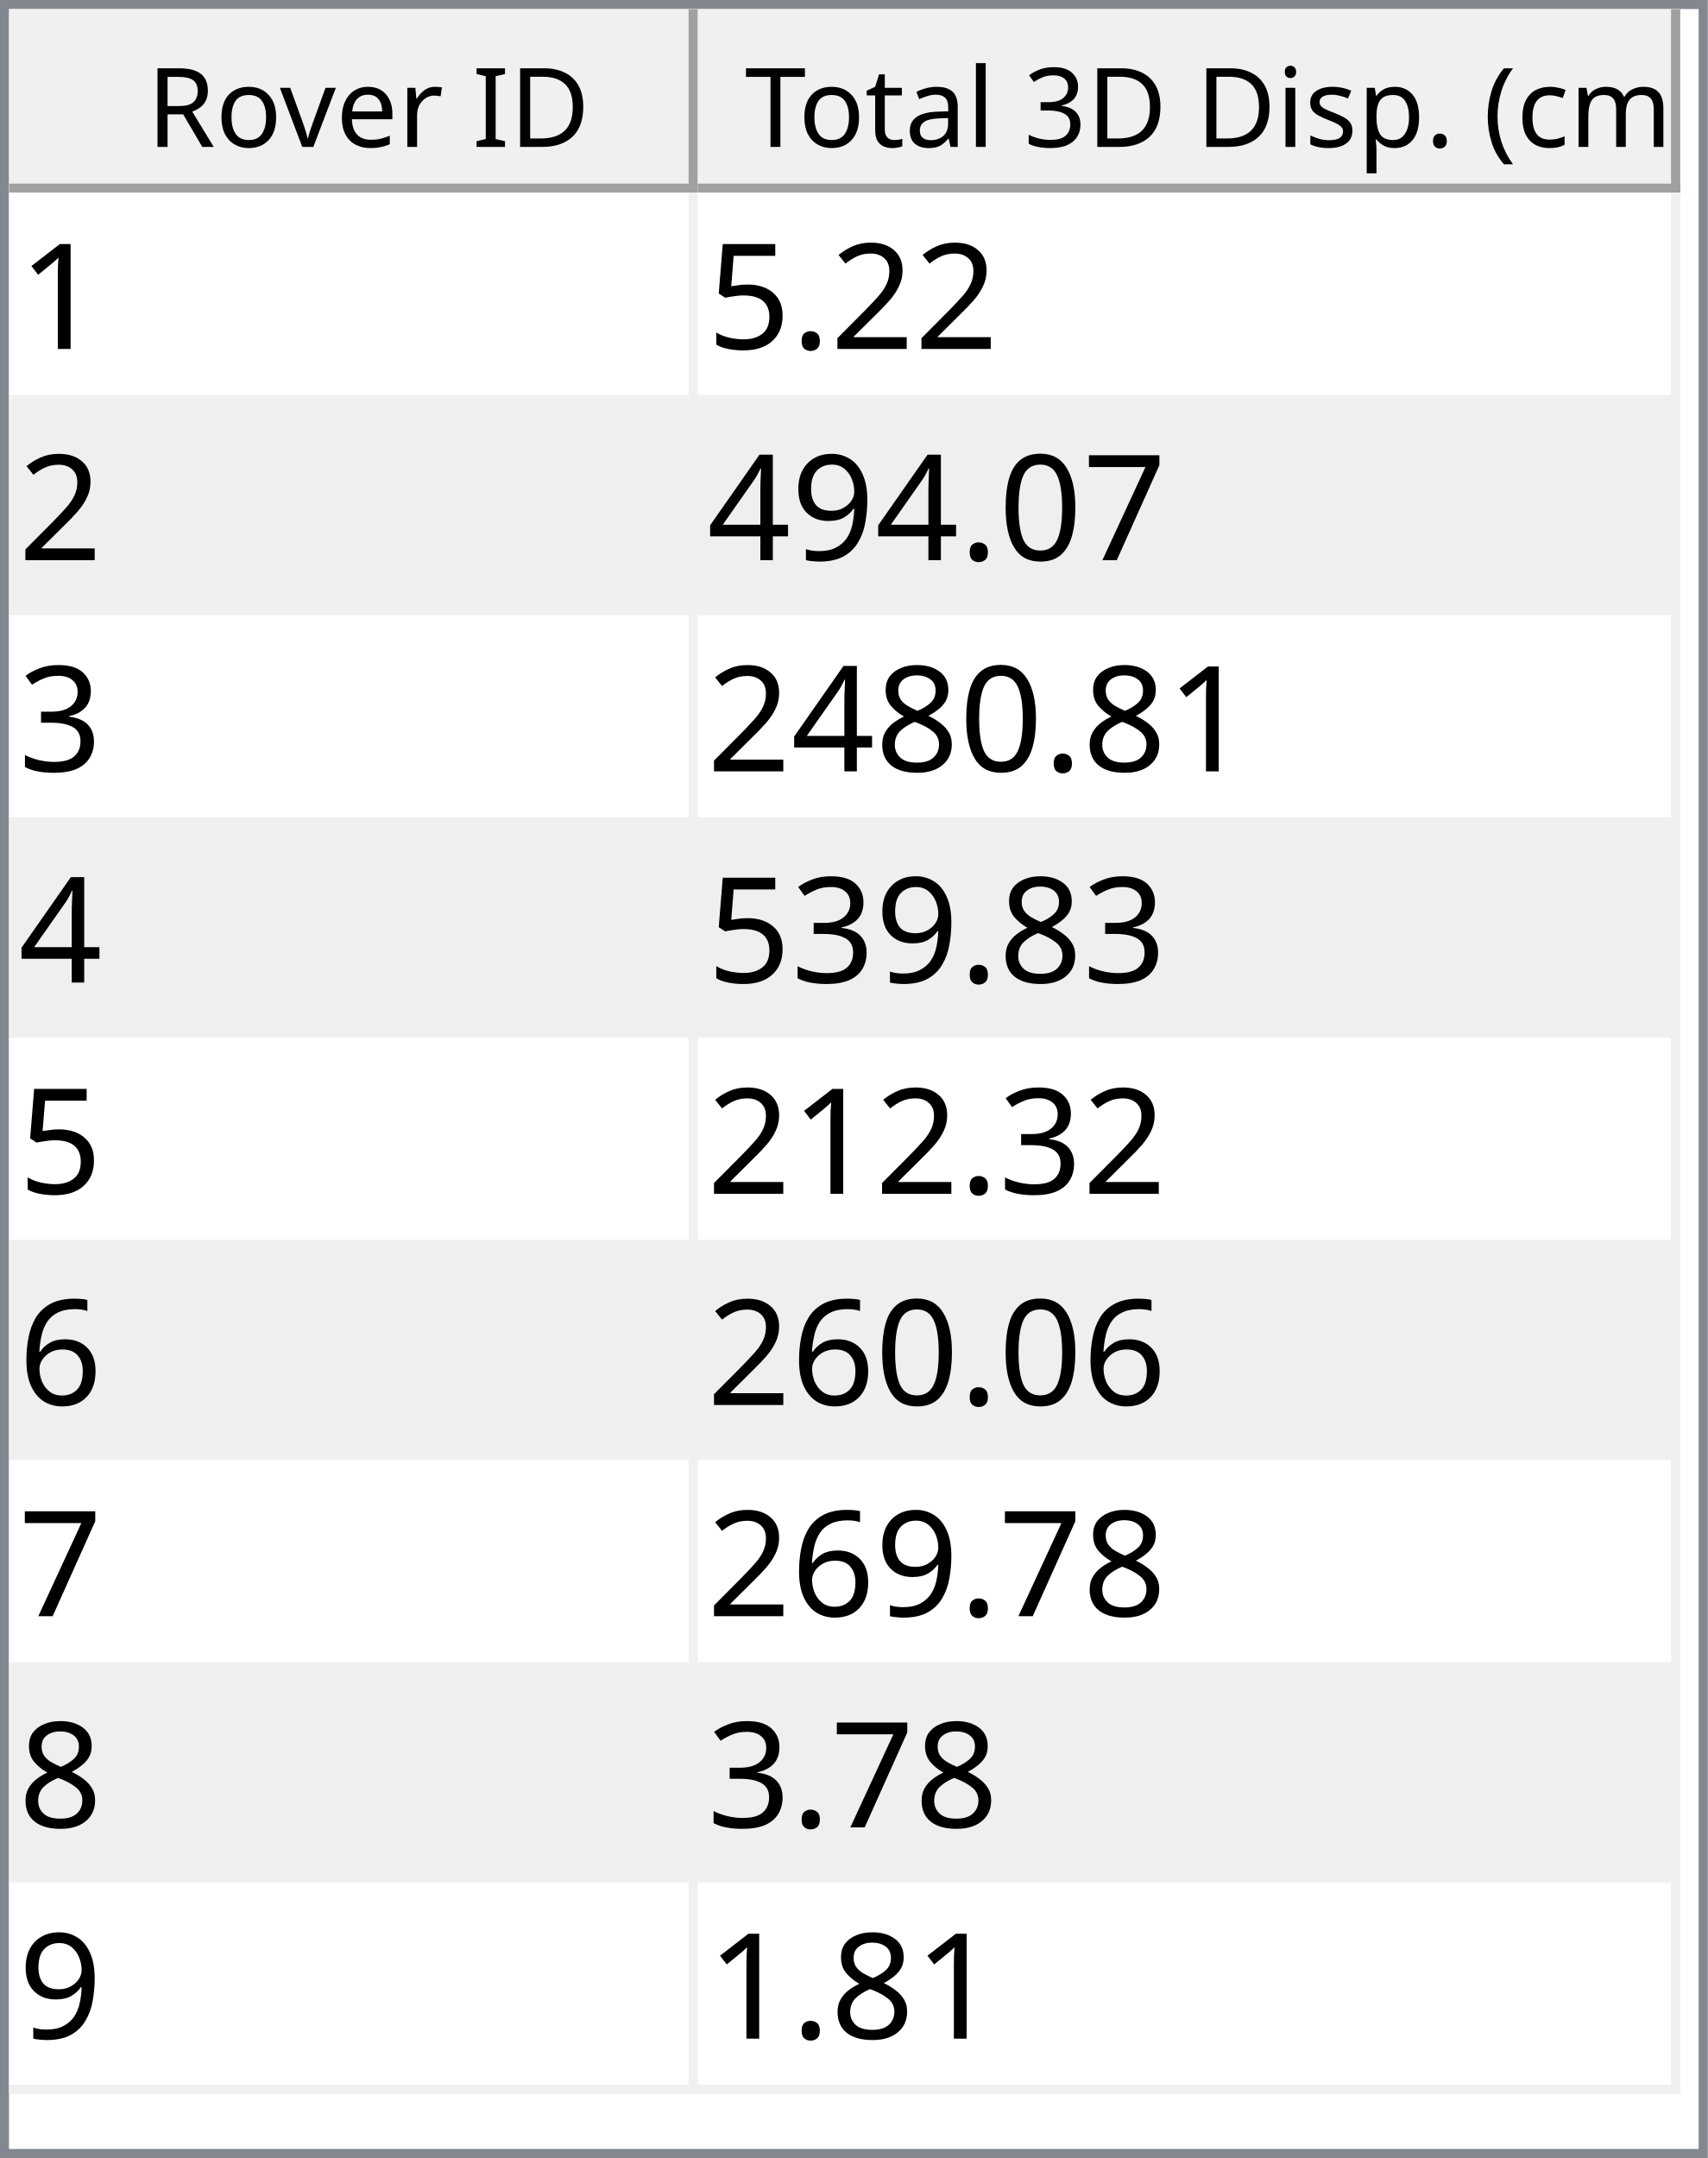
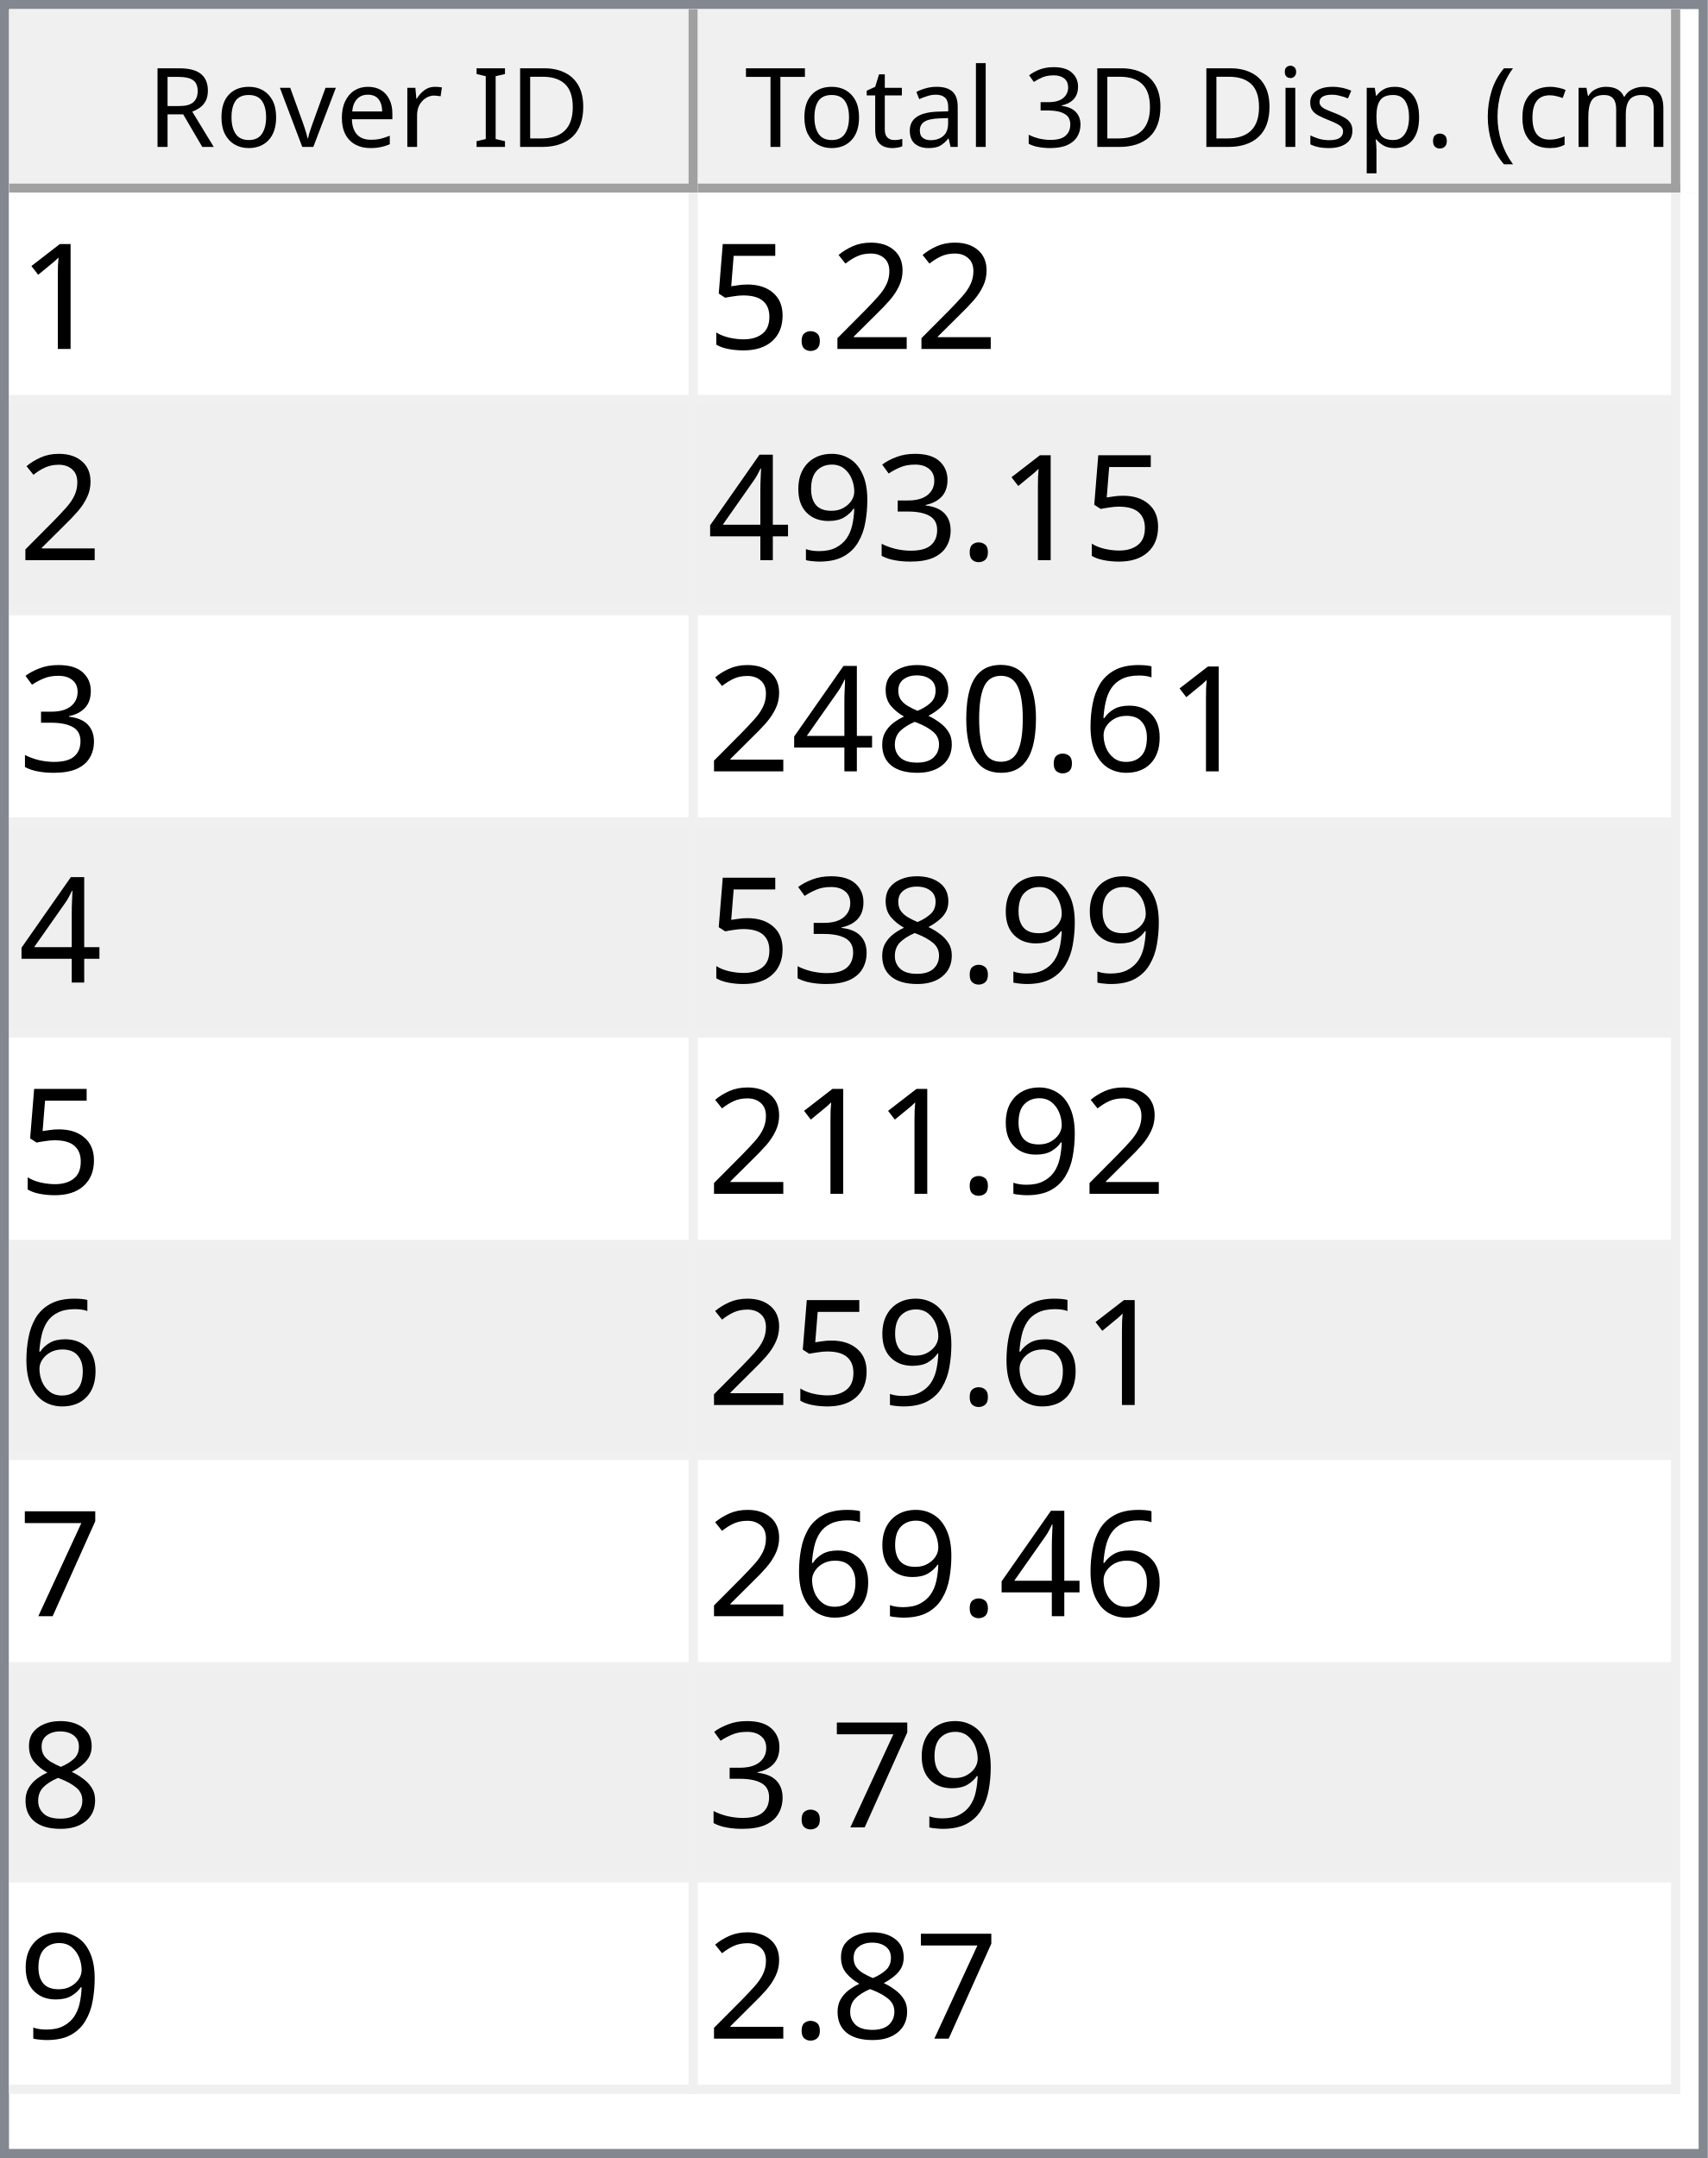
<svg xmlns="http://www.w3.org/2000/svg" style="fill-opacity:1; color-rendering:auto; color-interpolation:auto; text-rendering:auto; stroke:black; stroke-linecap:square; stroke-miterlimit:10; shape-rendering:auto; stroke-opacity:1; fill:black; stroke-dasharray:none; font-weight:normal; stroke-width:1; font-family:'Dialog'; font-style:normal; stroke-linejoin:miter; font-size:12px; stroke-dashoffset:0; image-rendering:auto;" width="186" height="235">
  <defs id="genericDefs" />
  <g>
    <defs id="defs1">
      <clipPath clipPathUnits="userSpaceOnUse" id="clipPath1">
        <path d="M0 0 L186 0 L186 235 L0 235 L0 0 Z" />
      </clipPath>
      <clipPath clipPathUnits="userSpaceOnUse" id="clipPath2">
        <path d="M0 0 L0 235 L186 235 L186 0 Z" />
      </clipPath>
      <clipPath clipPathUnits="userSpaceOnUse" id="clipPath3">
        <path d="M0 0 L0 20 L184 20 L184 0 Z" />
      </clipPath>
      <clipPath clipPathUnits="userSpaceOnUse" id="clipPath4">
        <path d="M0 0 L0 20 L75 20 L75 0 Z" />
      </clipPath>
      <clipPath clipPathUnits="userSpaceOnUse" id="clipPath5">
        <path d="M1 1 L1 19 L74 19 L74 1 Z" />
      </clipPath>
      <clipPath clipPathUnits="userSpaceOnUse" id="clipPath6">
        <path d="M0 0 L0 18 L73 18 L73 0 Z" />
      </clipPath>
      <clipPath clipPathUnits="userSpaceOnUse" id="clipPath7">
        <path d="M-0.5 -0.5 L-0.5 19.5 L74.5 19.5 L74.5 -0.5 Z" />
      </clipPath>
      <clipPath clipPathUnits="userSpaceOnUse" id="clipPath8">
        <path d="M0 0 L0 20 L107 20 L107 0 Z" />
      </clipPath>
      <clipPath clipPathUnits="userSpaceOnUse" id="clipPath9">
        <path d="M1 1 L1 19 L106 19 L106 1 Z" />
      </clipPath>
      <clipPath clipPathUnits="userSpaceOnUse" id="clipPath10">
        <path d="M0 0 L0 18 L105 18 L105 0 Z" />
      </clipPath>
      <clipPath clipPathUnits="userSpaceOnUse" id="clipPath11">
        <path d="M-0.5 -0.5 L-0.5 19.5 L106.5 19.5 L106.5 -0.5 Z" />
      </clipPath>
      <clipPath clipPathUnits="userSpaceOnUse" id="clipPath12">
        <path d="M0 0 L0 213 L184 213 L184 0 Z" />
      </clipPath>
      <clipPath clipPathUnits="userSpaceOnUse" id="clipPath13">
        <path d="M0 0 L0 207 L182 207 L182 0 Z" />
      </clipPath>
      <clipPath clipPathUnits="userSpaceOnUse" id="clipPath14">
        <path d="M-0.5 -0.5 L-0.5 206.5 L181.5 206.5 L181.5 -0.5 Z" />
      </clipPath>
      <clipPath clipPathUnits="userSpaceOnUse" id="clipPath15">
        <path d="M0 0 L0 22 L74 22 L74 0 Z" />
      </clipPath>
      <clipPath clipPathUnits="userSpaceOnUse" id="clipPath16">
        <path d="M0 0 L0 22 L106 22 L106 0 Z" />
      </clipPath>
      <font horiz-adv-x="64.551" id="font1">
        <font-face ascent="107.91" descent="25.098" units-per-em="100" style="font-style:normal; font-family:Segoe UI; font-weight:normal;" />
        <missing-glyph horiz-adv-x="64.551" d="M8.109 0 L8.109 68.266 L56.453 68.266 L56.453 0 L8.109 0 ZM15.328 7.234 L49.219 7.234 L49.219 61.031 L15.328 61.031 L15.328 7.234 Z" />
        <glyph unicode="D" horiz-adv-x="70.117" d="M9.188 0 L9.188 70.016 L28.516 70.016 Q65.531 70.016 65.531 35.891 Q65.531 19.672 55.25 9.836 Q44.969 0 27.734 0 L9.188 0 ZM17.391 62.594 L17.391 7.422 L27.828 7.422 Q41.609 7.422 49.273 14.797 Q56.938 22.172 56.938 35.688 Q56.938 62.594 28.328 62.594 L17.391 62.594 Z" />
        <glyph unicode="I" horiz-adv-x="26.611" d="M17.391 0 L9.188 0 L9.188 70.016 L17.391 70.016 L17.391 0 Z" />
        <glyph unicode=" " horiz-adv-x="27.393" d="" />
        <glyph unicode="r" horiz-adv-x="34.766" d="M34.188 41.891 Q32.078 43.5 28.125 43.5 Q23 43.5 19.555 38.672 Q16.109 33.844 16.109 25.484 L16.109 0 L8.109 0 L8.109 50 L16.109 50 L16.109 39.703 L16.312 39.703 Q18.016 44.969 21.531 47.922 Q25.047 50.875 29.391 50.875 Q32.516 50.875 34.188 50.203 L34.188 41.891 Z" />
        <glyph unicode="e" horiz-adv-x="52.295" d="M48.297 23 L12.984 23 Q13.188 14.656 17.484 10.109 Q21.781 5.562 29.297 5.562 Q37.75 5.562 44.828 11.141 L44.828 3.609 Q38.234 -1.172 27.391 -1.172 Q16.797 -1.172 10.742 5.641 Q4.688 12.453 4.688 24.812 Q4.688 36.469 11.305 43.82 Q17.922 51.172 27.734 51.172 Q37.547 51.172 42.922 44.828 Q48.297 38.484 48.297 27.203 L48.297 23 ZM40.094 29.781 Q40.047 36.719 36.75 40.578 Q33.453 44.438 27.594 44.438 Q21.922 44.438 17.969 40.383 Q14.016 36.328 13.094 29.781 L40.094 29.781 Z" />
        <glyph unicode="v" horiz-adv-x="47.9" d="M47.406 50 L27.484 0 L19.625 0 L0.688 50 L9.469 50 L22.172 13.672 Q23.578 9.672 23.922 6.688 L24.125 6.688 Q24.609 10.453 25.688 13.484 L38.969 50 L47.406 50 Z" />
        <glyph unicode="o" horiz-adv-x="58.594" d="M29 -1.172 Q17.922 -1.172 11.305 5.836 Q4.688 12.844 4.688 24.422 Q4.688 37.016 11.57 44.094 Q18.453 51.172 30.172 51.172 Q41.359 51.172 47.633 44.289 Q53.906 37.406 53.906 25.203 Q53.906 13.234 47.141 6.031 Q40.375 -1.172 29 -1.172 ZM29.594 44.438 Q21.875 44.438 17.383 39.188 Q12.891 33.938 12.891 24.703 Q12.891 15.828 17.43 10.695 Q21.969 5.562 29.594 5.562 Q37.359 5.562 41.531 10.594 Q45.703 15.625 45.703 24.906 Q45.703 34.281 41.531 39.359 Q37.359 44.438 29.594 44.438 Z" />
        <glyph unicode="R" horiz-adv-x="59.814" d="M59.375 0 L49.609 0 L37.891 19.625 Q36.281 22.359 34.766 24.289 Q33.25 26.219 31.664 27.438 Q30.078 28.656 28.25 29.219 Q26.422 29.781 24.125 29.781 L17.391 29.781 L17.391 0 L9.188 0 L9.188 70.016 L30.078 70.016 Q34.672 70.016 38.555 68.867 Q42.438 67.719 45.289 65.375 Q48.141 63.031 49.758 59.547 Q51.375 56.062 51.375 51.375 Q51.375 47.703 50.273 44.656 Q49.172 41.609 47.148 39.211 Q45.125 36.812 42.266 35.133 Q39.406 33.453 35.844 32.516 L35.844 32.328 Q37.594 31.547 38.891 30.547 Q40.188 29.547 41.359 28.18 Q42.531 26.812 43.68 25.078 Q44.828 23.344 46.234 21.047 L59.375 0 ZM17.391 62.594 L17.391 37.203 L28.516 37.203 Q31.594 37.203 34.203 38.133 Q36.812 39.062 38.719 40.797 Q40.625 42.531 41.703 45.047 Q42.781 47.562 42.781 50.688 Q42.781 56.297 39.141 59.445 Q35.5 62.594 28.609 62.594 L17.391 62.594 Z" />
        <glyph unicode=")" horiz-adv-x="30.176" d="M8.297 -15.922 L1.172 -15.922 Q16.406 2.344 16.406 26.812 Q16.406 51.469 1.078 70.016 L8.297 70.016 Q23.531 52.156 23.531 26.703 Q23.531 1.375 8.297 -15.922 Z" />
        <glyph unicode="m" horiz-adv-x="86.133" d="M79.109 0 L71.094 0 L71.094 28.719 Q71.094 37.016 68.531 40.727 Q65.969 44.438 59.906 44.438 Q54.781 44.438 51.195 39.75 Q47.609 35.062 47.609 28.516 L47.609 0 L39.594 0 L39.594 29.688 Q39.594 44.438 28.219 44.438 Q22.953 44.438 19.531 40.016 Q16.109 35.594 16.109 28.516 L16.109 0 L8.109 0 L8.109 50 L16.109 50 L16.109 42.094 L16.312 42.094 Q21.625 51.172 31.844 51.172 Q36.969 51.172 40.773 48.312 Q44.578 45.453 46 40.828 Q51.562 51.172 62.594 51.172 Q79.109 51.172 79.109 30.812 L79.109 0 Z" />
        <glyph unicode="c" horiz-adv-x="46.191" d="M42.188 2.297 Q36.422 -1.172 28.516 -1.172 Q17.828 -1.172 11.258 5.789 Q4.688 12.75 4.688 23.828 Q4.688 36.188 11.766 43.68 Q18.844 51.172 30.672 51.172 Q37.25 51.172 42.281 48.734 L42.281 40.531 Q36.719 44.438 30.375 44.438 Q22.703 44.438 17.797 38.945 Q12.891 33.453 12.891 24.516 Q12.891 15.719 17.508 10.641 Q22.125 5.562 29.891 5.562 Q36.422 5.562 42.188 9.906 L42.188 2.297 Z" />
        <glyph unicode="(" horiz-adv-x="30.176" d="M29.109 -15.922 L21.969 -15.922 Q6.844 1.375 6.844 26.703 Q6.844 52.156 21.969 70.016 L29.203 70.016 Q13.875 51.469 13.875 26.812 Q13.875 2.344 29.109 -15.922 Z" />
        <glyph unicode="." horiz-adv-x="21.68" d="M10.891 -1.078 Q8.641 -1.078 7.055 0.539 Q5.469 2.156 5.469 4.391 Q5.469 6.641 7.055 8.273 Q8.641 9.906 10.891 9.906 Q13.188 9.906 14.797 8.273 Q16.406 6.641 16.406 4.391 Q16.406 2.156 14.797 0.539 Q13.188 -1.078 10.891 -1.078 Z" />
        <glyph unicode="p" horiz-adv-x="58.789" d="M16.312 7.234 L16.109 7.234 L16.109 -23 L8.109 -23 L8.109 50 L16.109 50 L16.109 41.219 L16.312 41.219 Q22.219 51.172 33.594 51.172 Q43.266 51.172 48.688 44.461 Q54.109 37.75 54.109 26.469 Q54.109 13.922 48 6.375 Q41.891 -1.172 31.297 -1.172 Q21.578 -1.172 16.312 7.234 ZM16.109 27.391 L16.109 20.406 Q16.109 14.203 20.141 9.883 Q24.172 5.562 30.375 5.562 Q37.641 5.562 41.773 11.133 Q45.906 16.703 45.906 26.609 Q45.906 34.969 42.047 39.703 Q38.188 44.438 31.594 44.438 Q24.609 44.438 20.359 39.578 Q16.109 34.719 16.109 27.391 Z" />
        <glyph unicode="s" horiz-adv-x="42.432" d="M5.078 1.812 L5.078 10.406 Q11.625 5.562 19.484 5.562 Q30.031 5.562 30.031 12.594 Q30.031 14.594 29.125 15.992 Q28.219 17.391 26.68 18.461 Q25.141 19.531 23.07 20.383 Q21 21.234 18.609 22.172 Q15.281 23.484 12.766 24.828 Q10.25 26.172 8.57 27.859 Q6.891 29.547 6.031 31.695 Q5.172 33.844 5.172 36.719 Q5.172 40.234 6.789 42.945 Q8.406 45.656 11.086 47.484 Q13.766 49.312 17.211 50.242 Q20.656 51.172 24.312 51.172 Q30.812 51.172 35.938 48.922 L35.938 40.828 Q30.422 44.438 23.25 44.438 Q21 44.438 19.195 43.922 Q17.391 43.406 16.094 42.477 Q14.797 41.547 14.086 40.258 Q13.375 38.969 13.375 37.406 Q13.375 35.453 14.086 34.133 Q14.797 32.812 16.164 31.789 Q17.531 30.766 19.484 29.938 Q21.438 29.109 23.922 28.125 Q27.25 26.859 29.883 25.516 Q32.516 24.172 34.375 22.484 Q36.234 20.797 37.234 18.602 Q38.234 16.406 38.234 13.375 Q38.234 9.672 36.602 6.938 Q34.969 4.203 32.234 2.398 Q29.5 0.594 25.93 -0.289 Q22.359 -1.172 18.453 -1.172 Q10.75 -1.172 5.078 1.812 Z" />
        <glyph unicode="i" horiz-adv-x="24.219" d="M12.203 62.703 Q10.062 62.703 8.547 64.164 Q7.031 65.625 7.031 67.875 Q7.031 70.125 8.547 71.609 Q10.062 73.094 12.203 73.094 Q14.406 73.094 15.945 71.609 Q17.484 70.125 17.484 67.875 Q17.484 65.719 15.945 64.211 Q14.406 62.703 12.203 62.703 ZM16.109 0 L8.109 0 L8.109 50 L16.109 50 L16.109 0 Z" />
        <glyph unicode="3" horiz-adv-x="53.906" d="M46.531 19.828 Q46.531 15.094 44.75 11.211 Q42.969 7.328 39.719 4.57 Q36.469 1.812 31.93 0.297 Q27.391 -1.219 21.922 -1.219 Q11.922 -1.219 6 2.594 L6 11.188 Q13.094 5.609 22.219 5.609 Q25.875 5.609 28.828 6.539 Q31.781 7.469 33.906 9.227 Q36.031 10.984 37.18 13.477 Q38.328 15.969 38.328 19.094 Q38.328 32.812 18.797 32.812 L12.984 32.812 L12.984 39.594 L18.5 39.594 Q35.797 39.594 35.797 52.484 Q35.797 64.406 22.609 64.406 Q15.188 64.406 8.688 59.422 L8.688 67.188 Q15.375 71.188 24.609 71.188 Q29 71.188 32.57 69.969 Q36.141 68.75 38.68 66.555 Q41.219 64.359 42.609 61.281 Q44 58.203 44 54.5 Q44 40.672 30.031 36.719 L30.031 36.531 Q33.594 36.141 36.625 34.797 Q39.656 33.453 41.852 31.305 Q44.047 29.156 45.289 26.25 Q46.531 23.344 46.531 19.828 Z" />
        <glyph unicode="l" horiz-adv-x="24.219" d="M16.109 0 L8.109 0 L8.109 74.031 L16.109 74.031 L16.109 0 Z" />
        <glyph unicode="a" horiz-adv-x="50.879" d="M43.891 0 L35.891 0 L35.891 7.812 L35.688 7.812 Q30.469 -1.172 20.312 -1.172 Q12.844 -1.172 8.617 2.781 Q4.391 6.734 4.391 13.281 Q4.391 27.297 20.906 29.594 L35.891 31.688 Q35.891 44.438 25.594 44.438 Q16.547 44.438 9.281 38.281 L9.281 46.484 Q16.656 51.172 26.266 51.172 Q43.891 51.172 43.891 32.516 L43.891 0 ZM35.891 25.297 L23.828 23.641 Q18.266 22.859 15.43 20.875 Q12.594 18.891 12.594 13.875 Q12.594 10.203 15.211 7.883 Q17.828 5.562 22.172 5.562 Q28.125 5.562 32.008 9.742 Q35.891 13.922 35.891 20.312 L35.891 25.297 Z" />
        <glyph unicode="t" horiz-adv-x="33.887" d="M31.297 0.484 Q28.469 -1.078 23.828 -1.078 Q10.688 -1.078 10.688 13.578 L10.688 43.172 L2.094 43.172 L2.094 50 L10.688 50 L10.688 62.203 L18.703 64.797 L18.703 50 L31.297 50 L31.297 43.172 L18.703 43.172 L18.703 14.984 Q18.703 9.969 20.414 7.82 Q22.125 5.672 26.078 5.672 Q29.109 5.672 31.297 7.328 L31.297 0.484 Z" />
        <glyph unicode="T" horiz-adv-x="52.393" d="M50.594 62.594 L30.375 62.594 L30.375 0 L22.172 0 L22.172 62.594 L2 62.594 L2 70.016 L50.594 70.016 L50.594 62.594 Z" />
      </font>
      <font horiz-adv-x="75.0" id="font2">
        <font-face ascent="100.537" descent="21.973" units-per-em="100" style="font-style:normal; font-family:sans-serif; font-weight:normal;" />
        <missing-glyph horiz-adv-x="75.0" d="M12.5 0 L12.5 62.5 L62.5 62.5 L62.5 0 L12.5 0 ZM14.062 1.562 L60.938 1.562 L60.938 60.938 L14.062 60.938 L14.062 1.562 Z" />
        <glyph unicode="1" horiz-adv-x="55.615" d="M37.25 0 L28.469 0 L28.469 56 Q25.297 52.984 20.141 49.953 Q14.984 46.922 10.891 45.406 L10.891 53.906 Q18.266 57.375 23.781 62.305 Q29.297 67.234 31.594 71.875 L37.25 71.875 L37.25 0 Z" />
        <glyph unicode="2" horiz-adv-x="55.615" d="M50.344 8.453 L50.344 0 L3.031 0 Q2.938 3.172 4.047 6.109 Q5.859 10.938 9.836 15.625 Q13.812 20.312 21.344 26.469 Q33.016 36.031 37.117 41.625 Q41.219 47.219 41.219 52.203 Q41.219 57.422 37.477 61.008 Q33.734 64.594 27.734 64.594 Q21.391 64.594 17.578 60.789 Q13.766 56.984 13.719 50.25 L4.688 51.172 Q5.609 61.281 11.664 66.578 Q17.719 71.875 27.938 71.875 Q38.234 71.875 44.242 66.164 Q50.25 60.453 50.25 52 Q50.25 47.703 48.492 43.555 Q46.734 39.406 42.656 34.812 Q38.578 30.219 29.109 22.219 Q21.188 15.578 18.945 13.211 Q16.703 10.844 15.234 8.453 L50.344 8.453 Z" />
        <glyph unicode="." horiz-adv-x="27.783" d="M9.078 0 L9.078 10.016 L19.094 10.016 L19.094 0 L9.078 0 Z" />
        <glyph unicode="5" horiz-adv-x="55.615" d="M4.156 18.75 L13.375 19.531 Q14.406 12.797 18.141 9.398 Q21.875 6 27.156 6 Q33.5 6 37.891 10.789 Q42.281 15.578 42.281 23.484 Q42.281 31 38.062 35.352 Q33.844 39.703 27 39.703 Q22.75 39.703 19.336 37.773 Q15.922 35.844 13.969 32.766 L5.719 33.844 L12.641 70.609 L48.25 70.609 L48.25 62.203 L19.672 62.203 L15.828 42.969 Q22.266 47.469 29.344 47.469 Q38.719 47.469 45.164 40.969 Q51.609 34.469 51.609 24.266 Q51.609 14.547 45.953 7.469 Q39.062 -1.219 27.156 -1.219 Q17.391 -1.219 11.211 4.25 Q5.031 9.719 4.156 18.75 Z" />
-         <glyph unicode="7" horiz-adv-x="55.615" d="M4.734 62.203 L4.734 70.656 L51.078 70.656 L51.078 63.812 Q44.234 56.547 37.523 44.484 Q30.812 32.422 27.156 19.672 Q24.516 10.688 23.781 0 L14.75 0 Q14.891 8.453 18.062 20.414 Q21.234 32.375 27.172 43.484 Q33.109 54.594 39.797 62.203 L4.734 62.203 Z" />
-         <glyph unicode="0" horiz-adv-x="55.615" d="M4.156 35.297 Q4.156 48 6.766 55.742 Q9.375 63.484 14.523 67.68 Q19.672 71.875 27.484 71.875 Q33.25 71.875 37.594 69.555 Q41.938 67.234 44.773 62.867 Q47.609 58.5 49.219 52.227 Q50.828 45.953 50.828 35.297 Q50.828 22.703 48.242 14.969 Q45.656 7.234 40.508 3.008 Q35.359 -1.219 27.484 -1.219 Q17.141 -1.219 11.234 6.203 Q4.156 15.141 4.156 35.297 ZM13.188 35.297 Q13.188 17.672 17.312 11.836 Q21.438 6 27.484 6 Q33.547 6 37.672 11.859 Q41.797 17.719 41.797 35.297 Q41.797 52.984 37.672 58.789 Q33.547 64.594 27.391 64.594 Q21.344 64.594 17.719 59.469 Q13.188 52.938 13.188 35.297 Z" />
+         <glyph unicode="3" horiz-adv-x="55.615" d="M4.203 18.891 L12.984 20.062 Q14.5 12.594 18.141 9.297 Q21.781 6 27 6 Q33.203 6 37.477 10.297 Q41.75 14.594 41.75 20.953 Q41.75 27 37.797 30.93 Q33.844 34.859 27.734 34.859 Q25.25 34.859 21.531 33.891 L22.516 41.609 Q23.391 41.5 23.922 41.5 Q29.547 41.5 34.039 44.43 Q38.531 47.359 38.531 53.469 Q38.531 58.297 35.258 61.477 Q31.984 64.656 26.812 64.656 Q21.688 64.656 18.266 61.43 Q14.844 58.203 13.875 51.766 L5.078 53.328 Q6.688 62.156 12.398 67.016 Q18.109 71.875 26.609 71.875 Q32.469 71.875 37.398 69.359 Q42.328 66.844 44.945 62.5 Q47.562 58.156 47.562 53.266 Q47.562 48.641 45.07 44.828 Q42.578 41.016 37.703 38.766 Q44.047 37.312 47.562 32.695 Q51.078 28.078 51.078 21.141 Q51.078 11.766 44.242 5.25 Q37.406 -1.266 26.953 -1.266 Q17.531 -1.266 11.305 4.352 Q5.078 9.969 4.203 18.891 Z" />
        <glyph unicode="9" horiz-adv-x="55.615" d="M5.469 16.547 L13.922 17.328 Q14.984 11.375 18.016 8.688 Q21.047 6 25.781 6 Q29.828 6 32.883 7.859 Q35.938 9.719 37.891 12.82 Q39.844 15.922 41.164 21.195 Q42.484 26.469 42.484 31.938 Q42.484 32.516 42.438 33.688 Q39.797 29.5 35.234 26.883 Q30.672 24.266 25.344 24.266 Q16.453 24.266 10.305 30.711 Q4.156 37.156 4.156 47.703 Q4.156 58.594 10.578 65.234 Q17 71.875 26.656 71.875 Q33.641 71.875 39.43 68.117 Q45.219 64.359 48.219 57.398 Q51.219 50.438 51.219 37.25 Q51.219 23.531 48.242 15.406 Q45.266 7.281 39.383 3.031 Q33.5 -1.219 25.594 -1.219 Q17.188 -1.219 11.867 3.445 Q6.547 8.109 5.469 16.547 ZM41.453 48.141 Q41.453 55.719 37.43 60.156 Q33.406 64.594 27.734 64.594 Q21.875 64.594 17.531 59.812 Q13.188 55.031 13.188 47.406 Q13.188 40.578 17.312 36.305 Q21.438 32.031 27.484 32.031 Q33.594 32.031 37.523 36.305 Q41.453 40.578 41.453 48.141 Z" />
        <glyph unicode="4" horiz-adv-x="55.615" d="M32.328 0 L32.328 17.141 L1.266 17.141 L1.266 25.203 L33.938 71.578 L41.109 71.578 L41.109 25.203 L50.781 25.203 L50.781 17.141 L41.109 17.141 L41.109 0 L32.328 0 ZM32.328 25.203 L32.328 57.469 L9.906 25.203 L32.328 25.203 Z" />
-         <glyph unicode="3" horiz-adv-x="55.615" d="M4.203 18.891 L12.984 20.062 Q14.5 12.594 18.141 9.297 Q21.781 6 27 6 Q33.203 6 37.477 10.297 Q41.75 14.594 41.75 20.953 Q41.75 27 37.797 30.93 Q33.844 34.859 27.734 34.859 Q25.25 34.859 21.531 33.891 L22.516 41.609 Q23.391 41.5 23.922 41.5 Q29.547 41.5 34.039 44.43 Q38.531 47.359 38.531 53.469 Q38.531 58.297 35.258 61.477 Q31.984 64.656 26.812 64.656 Q21.688 64.656 18.266 61.43 Q14.844 58.203 13.875 51.766 L5.078 53.328 Q6.688 62.156 12.398 67.016 Q18.109 71.875 26.609 71.875 Q32.469 71.875 37.398 69.359 Q42.328 66.844 44.945 62.5 Q47.562 58.156 47.562 53.266 Q47.562 48.641 45.07 44.828 Q42.578 41.016 37.703 38.766 Q44.047 37.312 47.562 32.695 Q51.078 28.078 51.078 21.141 Q51.078 11.766 44.242 5.25 Q37.406 -1.266 26.953 -1.266 Q17.531 -1.266 11.305 4.352 Q5.078 9.969 4.203 18.891 Z" />
+         <glyph unicode="6" horiz-adv-x="55.615" d="M49.75 54.047 L41.016 53.375 Q39.844 58.547 37.703 60.891 Q34.125 64.656 28.906 64.656 Q24.703 64.656 21.531 62.312 Q17.391 59.281 14.992 53.469 Q12.594 47.656 12.5 36.922 Q15.672 41.75 20.266 44.094 Q24.859 46.438 29.891 46.438 Q38.672 46.438 44.852 39.969 Q51.031 33.5 51.031 23.25 Q51.031 16.5 48.125 10.719 Q45.219 4.938 40.141 1.859 Q35.062 -1.219 28.609 -1.219 Q17.625 -1.219 10.695 6.859 Q3.766 14.938 3.766 33.5 Q3.766 54.25 11.422 63.672 Q18.109 71.875 29.438 71.875 Q37.891 71.875 43.289 67.141 Q48.688 62.406 49.75 54.047 ZM13.875 23.188 Q13.875 18.656 15.797 14.508 Q17.719 10.359 21.188 8.18 Q24.656 6 28.469 6 Q34.031 6 38.039 10.492 Q42.047 14.984 42.047 22.703 Q42.047 30.125 38.086 34.398 Q34.125 38.672 28.125 38.672 Q22.172 38.672 18.023 34.398 Q13.875 30.125 13.875 23.188 Z" />
+         <glyph unicode="0" horiz-adv-x="55.615" d="M4.156 35.297 Q4.156 48 6.766 55.742 Q9.375 63.484 14.523 67.68 Q19.672 71.875 27.484 71.875 Q33.25 71.875 37.594 69.555 Q41.938 67.234 44.773 62.867 Q47.609 58.5 49.219 52.227 Q50.828 45.953 50.828 35.297 Q50.828 22.703 48.242 14.969 Q45.656 7.234 40.508 3.008 Q35.359 -1.219 27.484 -1.219 Q17.141 -1.219 11.234 6.203 Q4.156 15.141 4.156 35.297 ZM13.188 35.297 Q13.188 17.672 17.312 11.836 Q21.438 6 27.484 6 Q33.547 6 37.672 11.859 Q41.797 17.719 41.797 35.297 Q41.797 52.984 37.672 58.789 Q33.547 64.594 27.391 64.594 Q21.344 64.594 17.719 59.469 Q13.188 52.938 13.188 35.297 Z" />
        <glyph unicode="8" horiz-adv-x="55.615" d="M17.672 38.812 Q12.203 40.828 9.57 44.539 Q6.938 48.25 6.938 53.422 Q6.938 61.234 12.555 66.555 Q18.172 71.875 27.484 71.875 Q36.859 71.875 42.578 66.43 Q48.297 60.984 48.297 53.172 Q48.297 48.188 45.68 44.508 Q43.062 40.828 37.75 38.812 Q44.344 36.672 47.781 31.883 Q51.219 27.094 51.219 20.453 Q51.219 11.281 44.727 5.031 Q38.234 -1.219 27.641 -1.219 Q17.047 -1.219 10.547 5.055 Q4.047 11.328 4.047 20.703 Q4.047 27.688 7.594 32.398 Q11.141 37.109 17.672 38.812 ZM15.922 53.719 Q15.922 48.641 19.195 45.414 Q22.469 42.188 27.688 42.188 Q32.766 42.188 36.016 45.383 Q39.266 48.578 39.266 53.219 Q39.266 58.062 35.914 61.359 Q32.562 64.656 27.594 64.656 Q22.562 64.656 19.242 61.43 Q15.922 58.203 15.922 53.719 ZM13.094 20.656 Q13.094 16.891 14.875 13.375 Q16.656 9.859 20.172 7.93 Q23.688 6 27.734 6 Q34.031 6 38.133 10.055 Q42.234 14.109 42.234 20.359 Q42.234 26.703 38.016 30.859 Q33.797 35.016 27.438 35.016 Q21.234 35.016 17.164 30.914 Q13.094 26.812 13.094 20.656 Z" />
-         <glyph unicode="6" horiz-adv-x="55.615" d="M49.75 54.047 L41.016 53.375 Q39.844 58.547 37.703 60.891 Q34.125 64.656 28.906 64.656 Q24.703 64.656 21.531 62.312 Q17.391 59.281 14.992 53.469 Q12.594 47.656 12.5 36.922 Q15.672 41.75 20.266 44.094 Q24.859 46.438 29.891 46.438 Q38.672 46.438 44.852 39.969 Q51.031 33.5 51.031 23.25 Q51.031 16.5 48.125 10.719 Q45.219 4.938 40.141 1.859 Q35.062 -1.219 28.609 -1.219 Q17.625 -1.219 10.695 6.859 Q3.766 14.938 3.766 33.5 Q3.766 54.25 11.422 63.672 Q18.109 71.875 29.438 71.875 Q37.891 71.875 43.289 67.141 Q48.688 62.406 49.75 54.047 ZM13.875 23.188 Q13.875 18.656 15.797 14.508 Q17.719 10.359 21.188 8.18 Q24.656 6 28.469 6 Q34.031 6 38.039 10.492 Q42.047 14.984 42.047 22.703 Q42.047 30.125 38.086 34.398 Q34.125 38.672 28.125 38.672 Q22.172 38.672 18.023 34.398 Q13.875 30.125 13.875 23.188 Z" />
+         <glyph unicode="7" horiz-adv-x="55.615" d="M4.734 62.203 L4.734 70.656 L51.078 70.656 L51.078 63.812 Q44.234 56.547 37.523 44.484 Q30.812 32.422 27.156 19.672 Q24.516 10.688 23.781 0 L14.75 0 Q14.891 8.453 18.062 20.414 Q21.234 32.375 27.172 43.484 Q33.109 54.594 39.797 62.203 L4.734 62.203 Z" />
      </font>
    </defs>
    <g style="fill:white; stroke:white;">
      <rect x="0" y="0" width="186" style="clip-path:url(#clipPath1); stroke:none;" height="235" />
    </g>
    <g style="fill:white; text-rendering:optimizeSpeed; color-rendering:optimizeSpeed; image-rendering:optimizeSpeed; shape-rendering:crispEdges; stroke:white; color-interpolation:sRGB;">
      <rect x="0" width="186" height="235" y="0" style="stroke:none;" />
      <path style="stroke:none;" d="M0 235 L186 235 L186 0 L0 0 Z" />
    </g>
    <g style="fill:rgb(240,240,240); font-family:'Segoe UI'; stroke:rgb(240,240,240);">
      <rect x="0" y="0" width="186" style="clip-path:url(#clipPath2); stroke:none;" height="235" />
    </g>
    <g style="fill:rgb(130,135,144); font-family:'Segoe UI'; stroke:rgb(130,135,144);">
      <path d="M0 0 L186 0 L186 235 L0 235 L0 0 ZM1 1 L185 1 L185 234 L1 234 L1 1 Z" style="fill-rule:evenodd; clip-path:url(#clipPath2); stroke:none;" />
    </g>
    <g style="fill:white; font-family:'Segoe UI'; stroke:white;" transform="translate(1,1)">
      <rect x="0" y="0" width="184" style="clip-path:url(#clipPath3); stroke:none;" height="20" />
    </g>
    <g style="fill:rgb(240,240,240); font-family:'Segoe UI'; stroke:rgb(240,240,240);" transform="translate(1,1)">
      <rect x="0" y="0" width="75" style="clip-path:url(#clipPath4); stroke:none;" height="20" />
    </g>
    <g style="font-family:'Segoe UI';" transform="translate(2,2)">
      <text x="14" xml:space="preserve" y="14" style="clip-path:url(#clipPath6); stroke:none;">Rover ID</text>
    </g>
    <g style="fill:rgb(160,160,160); font-family:'Segoe UI'; stroke:rgb(160,160,160); stroke-linejoin:bevel;" transform="translate(1.5,1.5)">
      <line x1="74" x2="74" y1="0" style="fill:none; clip-path:url(#clipPath7);" y2="19" />
    </g>
    <g style="fill:rgb(160,160,160); font-family:'Segoe UI'; stroke:rgb(160,160,160); stroke-linejoin:bevel;" transform="matrix(1,0,0,1,1,1) translate(0.5,0.5)">
      <line x1="0" x2="74" y1="19" style="fill:none; clip-path:url(#clipPath7);" y2="19" />
    </g>
    <g style="fill:rgb(240,240,240); font-family:'Segoe UI'; stroke:rgb(240,240,240);" transform="translate(76,1)">
      <rect x="0" y="0" width="107" style="clip-path:url(#clipPath8); stroke:none;" height="20" />
    </g>
    <g style="font-family:'Segoe UI';" transform="translate(77,2)">
      <text x="1" xml:space="preserve" y="14" style="clip-path:url(#clipPath10); stroke:none;"> Total 3D Disp. (cm)</text>
    </g>
    <g style="fill:rgb(160,160,160); font-family:'Segoe UI'; stroke:rgb(160,160,160); stroke-linejoin:bevel;" transform="translate(76.5,1.5)">
      <line x1="106" x2="106" y1="0" style="fill:none; clip-path:url(#clipPath11);" y2="19" />
    </g>
    <g style="fill:rgb(160,160,160); font-family:'Segoe UI'; stroke:rgb(160,160,160); stroke-linejoin:bevel;" transform="matrix(1,0,0,1,76,1) translate(0.5,0.5)">
      <line x1="0" x2="106" y1="19" style="fill:none; clip-path:url(#clipPath11);" y2="19" />
    </g>
    <g style="fill:white; font-family:'Segoe UI'; stroke:white;" transform="translate(1,21)">
      <rect x="0" y="0" width="184" style="clip-path:url(#clipPath12); stroke:none;" height="213" />
    </g>
    <g style="fill:rgb(240,240,240); font-size:16px; font-family:sans-serif; stroke:rgb(240,240,240);" transform="translate(1,21)">
      <rect x="0" y="0" width="182" style="clip-path:url(#clipPath13); stroke:none;" height="207" />
      <line transform="translate(0.5,0.5)" x1="0" x2="181" y1="22" style="clip-path:url(#clipPath14); fill:none; stroke-linejoin:bevel;" y2="22" />
    </g>
    <g transform="matrix(1,0,0,1,1,21) translate(0.5,0.5)" style="fill:rgb(240,240,240); font-size:16px; font-family:sans-serif; stroke:rgb(240,240,240); stroke-linejoin:bevel;">
      <line x1="0" x2="181" y1="45" style="fill:none; clip-path:url(#clipPath14);" y2="45" />
    </g>
    <g transform="matrix(1,0,0,1,1,21) translate(0.5,0.5)" style="fill:rgb(240,240,240); font-size:16px; font-family:sans-serif; stroke:rgb(240,240,240); stroke-linejoin:bevel;">
      <line x1="0" x2="181" y1="68" style="fill:none; clip-path:url(#clipPath14);" y2="68" />
    </g>
    <g transform="matrix(1,0,0,1,1,21) translate(0.5,0.5)" style="fill:rgb(240,240,240); font-size:16px; font-family:sans-serif; stroke:rgb(240,240,240); stroke-linejoin:bevel;">
      <line x1="0" x2="181" y1="91" style="fill:none; clip-path:url(#clipPath14);" y2="91" />
    </g>
    <g transform="matrix(1,0,0,1,1,21) translate(0.5,0.5)" style="fill:rgb(240,240,240); font-size:16px; font-family:sans-serif; stroke:rgb(240,240,240); stroke-linejoin:bevel;">
      <line x1="0" x2="181" y1="114" style="fill:none; clip-path:url(#clipPath14);" y2="114" />
    </g>
    <g transform="matrix(1,0,0,1,1,21) translate(0.5,0.5)" style="fill:rgb(240,240,240); font-size:16px; font-family:sans-serif; stroke:rgb(240,240,240); stroke-linejoin:bevel;">
      <line x1="0" x2="181" y1="137" style="fill:none; clip-path:url(#clipPath14);" y2="137" />
    </g>
    <g transform="matrix(1,0,0,1,1,21) translate(0.5,0.5)" style="fill:rgb(240,240,240); font-size:16px; font-family:sans-serif; stroke:rgb(240,240,240); stroke-linejoin:bevel;">
      <line x1="0" x2="181" y1="160" style="fill:none; clip-path:url(#clipPath14);" y2="160" />
    </g>
    <g transform="matrix(1,0,0,1,1,21) translate(0.5,0.5)" style="fill:rgb(240,240,240); font-size:16px; font-family:sans-serif; stroke:rgb(240,240,240); stroke-linejoin:bevel;">
      <line x1="0" x2="181" y1="183" style="fill:none; clip-path:url(#clipPath14);" y2="183" />
    </g>
    <g transform="matrix(1,0,0,1,1,21) translate(0.5,0.5)" style="fill:rgb(240,240,240); font-size:16px; font-family:sans-serif; stroke:rgb(240,240,240); stroke-linejoin:bevel;">
      <line x1="0" x2="181" y1="206" style="fill:none; clip-path:url(#clipPath14);" y2="206" />
    </g>
    <g transform="matrix(1,0,0,1,1,21) translate(0.5,0.5)" style="fill:rgb(240,240,240); font-size:16px; font-family:sans-serif; stroke:rgb(240,240,240); stroke-linejoin:bevel;">
      <line x1="74" x2="74" y1="0" style="fill:none; clip-path:url(#clipPath14);" y2="206" />
    </g>
    <g transform="matrix(1,0,0,1,1,21) translate(0.5,0.5)" style="fill:rgb(240,240,240); font-size:16px; font-family:sans-serif; stroke:rgb(240,240,240); stroke-linejoin:bevel;">
      <line x1="181" x2="181" y1="0" style="fill:none; clip-path:url(#clipPath14);" y2="206" />
    </g>
    <g style="fill:white; font-size:16px; font-family:sans-serif; stroke:white;" transform="matrix(1,0,0,1,1,21)">
      <rect x="0" y="0" width="74" style="clip-path:url(#clipPath15); stroke:none;" height="22" />
      <text x="1" y="17" style="fill:black; clip-path:url(#clipPath15); stroke:none;" xml:space="preserve">1</text>
    </g>
    <g style="fill:white; font-size:16px; font-family:sans-serif; stroke:white;" transform="matrix(1,0,0,1,1,21) translate(75,0)">
      <rect x="0" y="0" width="106" style="clip-path:url(#clipPath16); stroke:none;" height="22" />
      <text x="1" y="17" style="fill:black; clip-path:url(#clipPath16); stroke:none;" xml:space="preserve">5.22</text>
    </g>
    <g style="fill:rgb(239,239,239); font-size:16px; font-family:sans-serif; stroke:rgb(239,239,239);" transform="matrix(1,0,0,1,1,21) translate(0,23)">
      <rect x="0" y="0" width="74" style="clip-path:url(#clipPath15); stroke:none;" height="22" />
      <text x="1" y="17" style="fill:black; clip-path:url(#clipPath15); stroke:none;" xml:space="preserve">2</text>
    </g>
    <g style="fill:rgb(239,239,239); font-size:16px; font-family:sans-serif; stroke:rgb(239,239,239);" transform="matrix(1,0,0,1,1,21) translate(75,23)">
      <rect x="0" y="0" width="106" style="clip-path:url(#clipPath16); stroke:none;" height="22" />
-       <text x="1" y="17" style="fill:black; clip-path:url(#clipPath16); stroke:none;" xml:space="preserve">494.07</text>
+       <text x="1" y="17" style="fill:black; clip-path:url(#clipPath16); stroke:none;" xml:space="preserve">493.15</text>
    </g>
    <g style="fill:white; font-size:16px; font-family:sans-serif; stroke:white;" transform="matrix(1,0,0,1,1,21) translate(0,46)">
      <rect x="0" y="0" width="74" style="clip-path:url(#clipPath15); stroke:none;" height="22" />
      <text x="1" y="17" style="fill:black; clip-path:url(#clipPath15); stroke:none;" xml:space="preserve">3</text>
    </g>
    <g style="fill:white; font-size:16px; font-family:sans-serif; stroke:white;" transform="matrix(1,0,0,1,1,21) translate(75,46)">
      <rect x="0" y="0" width="106" style="clip-path:url(#clipPath16); stroke:none;" height="22" />
-       <text x="1" y="17" style="fill:black; clip-path:url(#clipPath16); stroke:none;" xml:space="preserve">2480.81</text>
+       <text x="1" y="17" style="fill:black; clip-path:url(#clipPath16); stroke:none;" xml:space="preserve">2480.61</text>
    </g>
    <g style="fill:rgb(239,239,239); font-size:16px; font-family:sans-serif; stroke:rgb(239,239,239);" transform="matrix(1,0,0,1,1,21) translate(0,69)">
      <rect x="0" y="0" width="74" style="clip-path:url(#clipPath15); stroke:none;" height="22" />
      <text x="1" y="17" style="fill:black; clip-path:url(#clipPath15); stroke:none;" xml:space="preserve">4</text>
    </g>
    <g style="fill:rgb(239,239,239); font-size:16px; font-family:sans-serif; stroke:rgb(239,239,239);" transform="matrix(1,0,0,1,1,21) translate(75,69)">
      <rect x="0" y="0" width="106" style="clip-path:url(#clipPath16); stroke:none;" height="22" />
-       <text x="1" y="17" style="fill:black; clip-path:url(#clipPath16); stroke:none;" xml:space="preserve">539.83</text>
+       <text x="1" y="17" style="fill:black; clip-path:url(#clipPath16); stroke:none;" xml:space="preserve">538.99</text>
    </g>
    <g style="fill:white; font-size:16px; font-family:sans-serif; stroke:white;" transform="matrix(1,0,0,1,1,21) translate(0,92)">
      <rect x="0" y="0" width="74" style="clip-path:url(#clipPath15); stroke:none;" height="22" />
      <text x="1" y="17" style="fill:black; clip-path:url(#clipPath15); stroke:none;" xml:space="preserve">5</text>
    </g>
    <g style="fill:white; font-size:16px; font-family:sans-serif; stroke:white;" transform="matrix(1,0,0,1,1,21) translate(75,92)">
      <rect x="0" y="0" width="106" style="clip-path:url(#clipPath16); stroke:none;" height="22" />
-       <text x="1" y="17" style="fill:black; clip-path:url(#clipPath16); stroke:none;" xml:space="preserve">212.32</text>
+       <text x="1" y="17" style="fill:black; clip-path:url(#clipPath16); stroke:none;" xml:space="preserve">211.92</text>
    </g>
    <g style="fill:rgb(239,239,239); font-size:16px; font-family:sans-serif; stroke:rgb(239,239,239);" transform="matrix(1,0,0,1,1,21) translate(0,115)">
      <rect x="0" y="0" width="74" style="clip-path:url(#clipPath15); stroke:none;" height="22" />
      <text x="1" y="17" style="fill:black; clip-path:url(#clipPath15); stroke:none;" xml:space="preserve">6</text>
    </g>
    <g style="fill:rgb(239,239,239); font-size:16px; font-family:sans-serif; stroke:rgb(239,239,239);" transform="matrix(1,0,0,1,1,21) translate(75,115)">
      <rect x="0" y="0" width="106" style="clip-path:url(#clipPath16); stroke:none;" height="22" />
-       <text x="1" y="17" style="fill:black; clip-path:url(#clipPath16); stroke:none;" xml:space="preserve">260.06</text>
+       <text x="1" y="17" style="fill:black; clip-path:url(#clipPath16); stroke:none;" xml:space="preserve">259.61</text>
    </g>
    <g style="fill:white; font-size:16px; font-family:sans-serif; stroke:white;" transform="matrix(1,0,0,1,1,21) translate(0,138)">
      <rect x="0" y="0" width="74" style="clip-path:url(#clipPath15); stroke:none;" height="22" />
      <text x="1" y="17" style="fill:black; clip-path:url(#clipPath15); stroke:none;" xml:space="preserve">7</text>
    </g>
    <g style="fill:white; font-size:16px; font-family:sans-serif; stroke:white;" transform="matrix(1,0,0,1,1,21) translate(75,138)">
      <rect x="0" y="0" width="106" style="clip-path:url(#clipPath16); stroke:none;" height="22" />
-       <text x="1" y="17" style="fill:black; clip-path:url(#clipPath16); stroke:none;" xml:space="preserve">269.78</text>
+       <text x="1" y="17" style="fill:black; clip-path:url(#clipPath16); stroke:none;" xml:space="preserve">269.46</text>
    </g>
    <g style="fill:rgb(239,239,239); font-size:16px; font-family:sans-serif; stroke:rgb(239,239,239);" transform="matrix(1,0,0,1,1,21) translate(0,161)">
      <rect x="0" y="0" width="74" style="clip-path:url(#clipPath15); stroke:none;" height="22" />
      <text x="1" y="17" style="fill:black; clip-path:url(#clipPath15); stroke:none;" xml:space="preserve">8</text>
    </g>
    <g style="fill:rgb(239,239,239); font-size:16px; font-family:sans-serif; stroke:rgb(239,239,239);" transform="matrix(1,0,0,1,1,21) translate(75,161)">
      <rect x="0" y="0" width="106" style="clip-path:url(#clipPath16); stroke:none;" height="22" />
-       <text x="1" y="17" style="fill:black; clip-path:url(#clipPath16); stroke:none;" xml:space="preserve">3.78</text>
+       <text x="1" y="17" style="fill:black; clip-path:url(#clipPath16); stroke:none;" xml:space="preserve">3.79</text>
    </g>
    <g style="fill:white; font-size:16px; font-family:sans-serif; stroke:white;" transform="matrix(1,0,0,1,1,21) translate(0,184)">
      <rect x="0" y="0" width="74" style="clip-path:url(#clipPath15); stroke:none;" height="22" />
      <text x="1" y="17" style="fill:black; clip-path:url(#clipPath15); stroke:none;" xml:space="preserve">9</text>
    </g>
    <g style="fill:white; font-size:16px; font-family:sans-serif; stroke:white;" transform="matrix(1,0,0,1,1,21) translate(75,184)">
      <rect x="0" y="0" width="106" style="clip-path:url(#clipPath16); stroke:none;" height="22" />
-       <text x="1" y="17" style="fill:black; clip-path:url(#clipPath16); stroke:none;" xml:space="preserve">1.81</text>
+       <text x="1" y="17" style="fill:black; clip-path:url(#clipPath16); stroke:none;" xml:space="preserve">2.87</text>
    </g>
  </g>
</svg>
